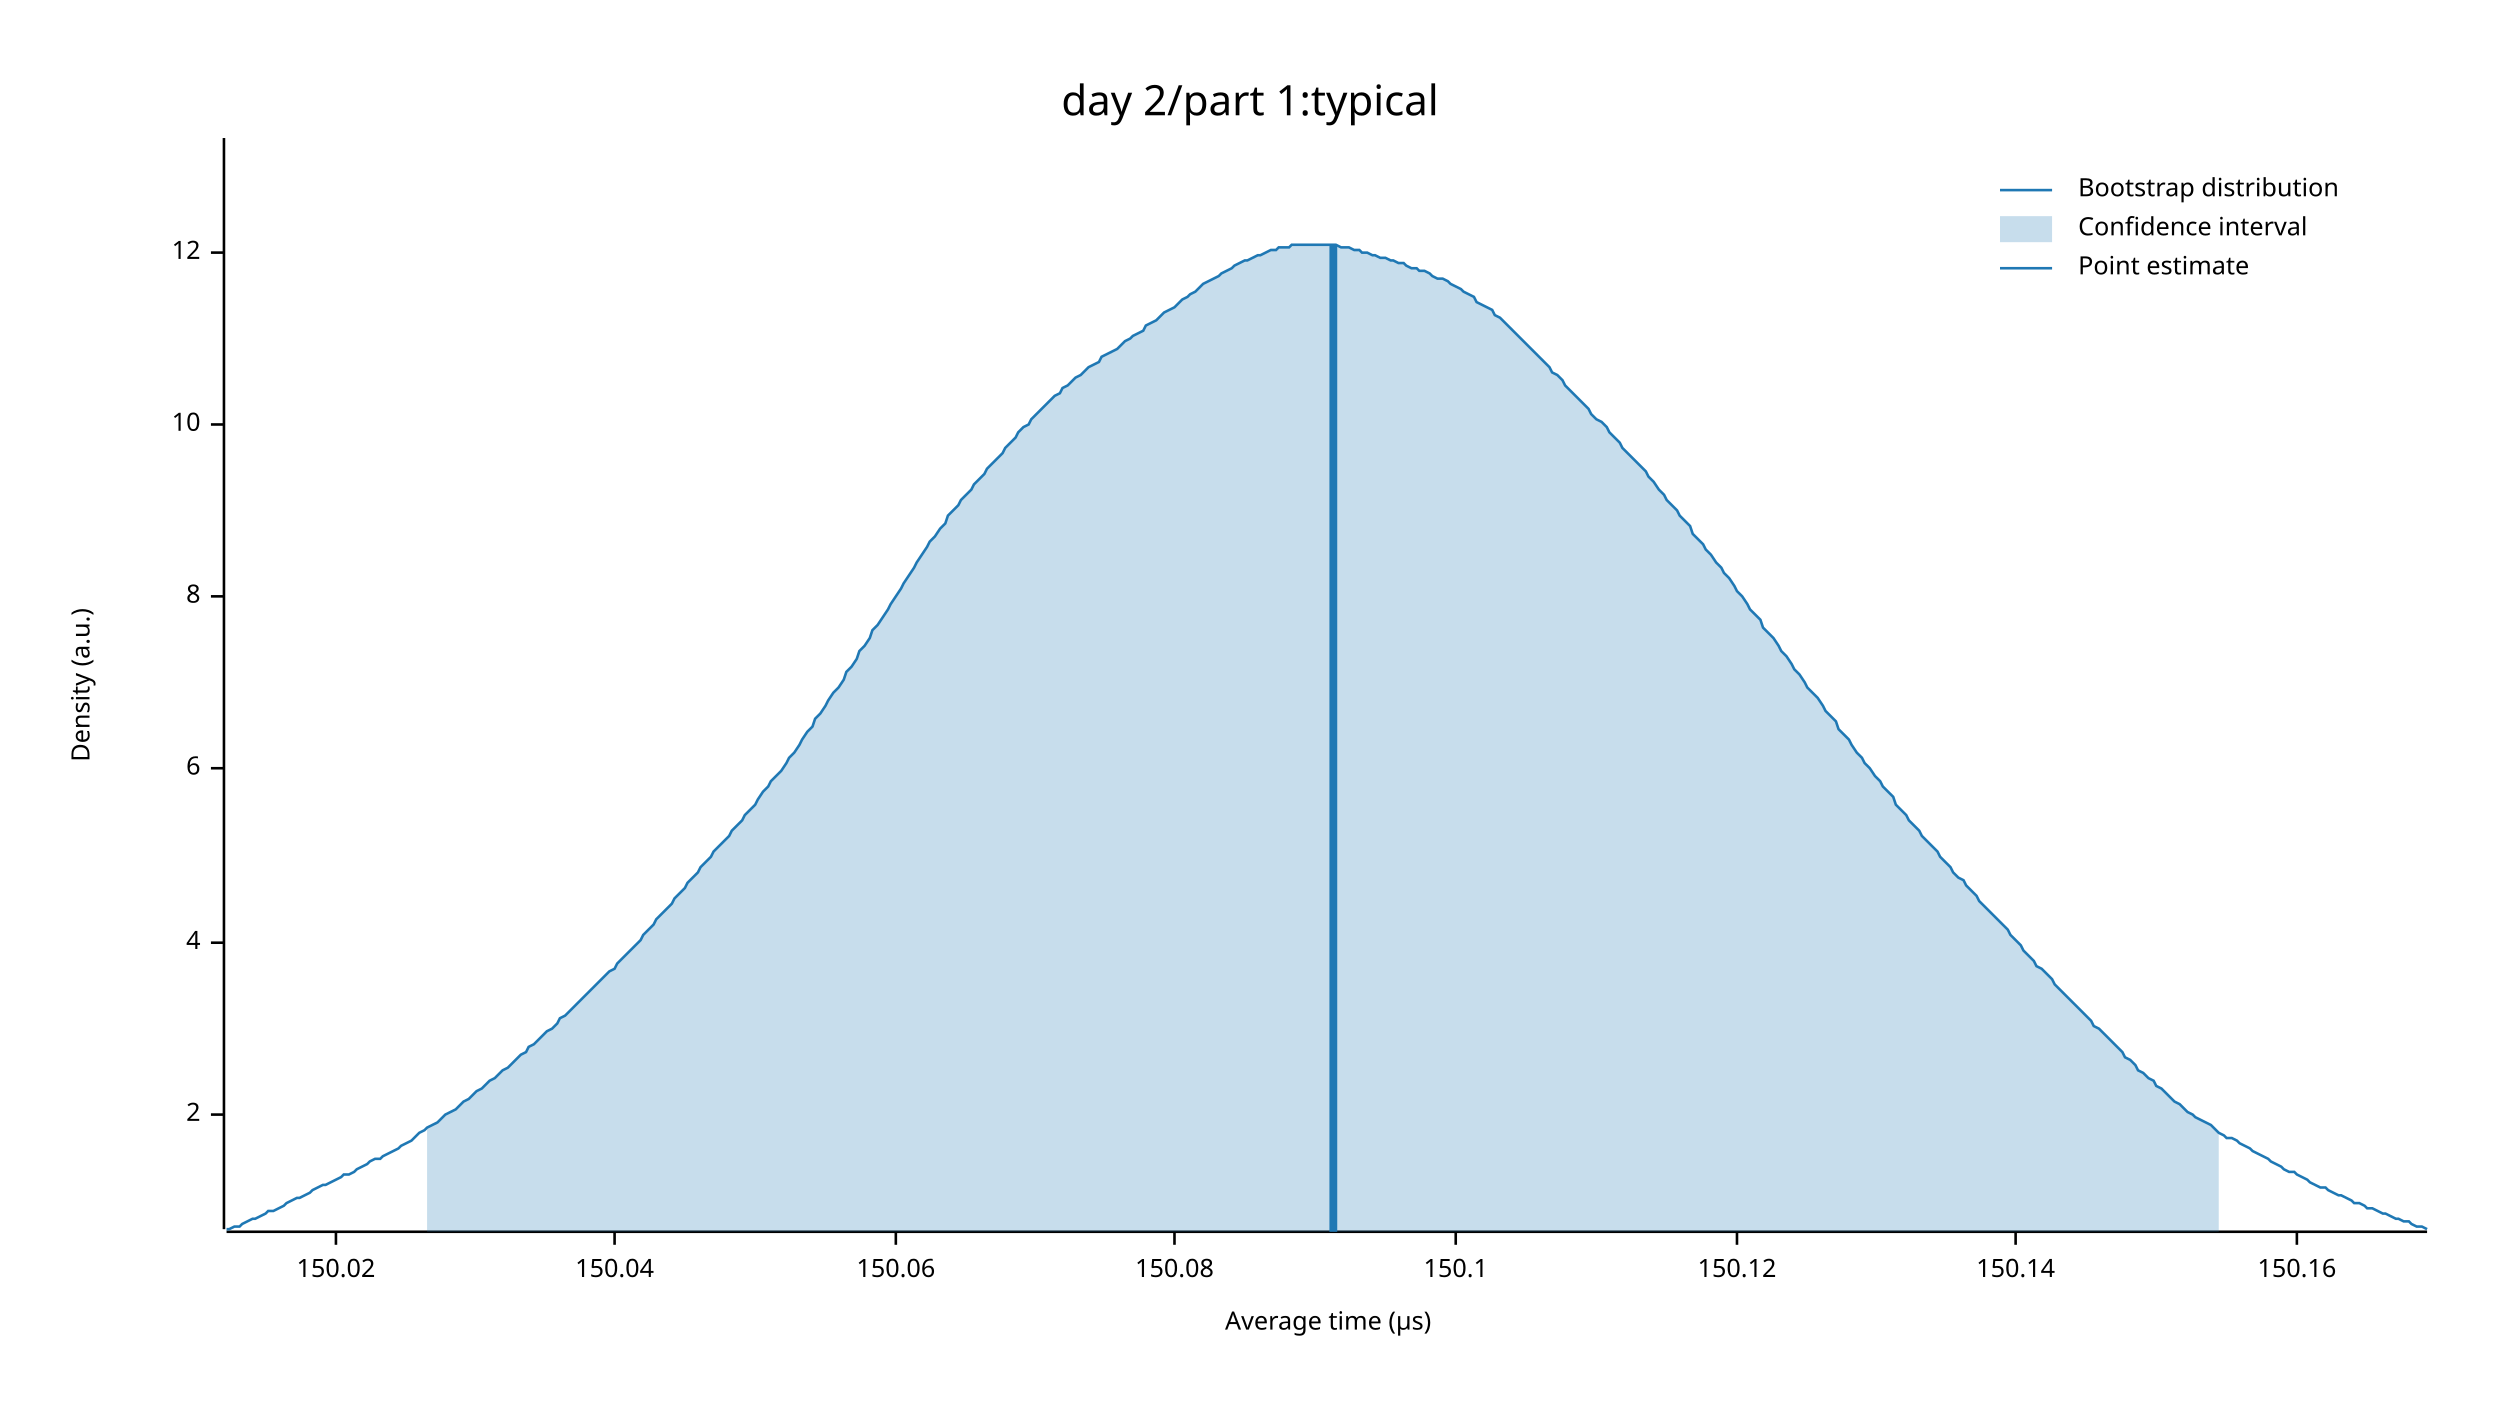
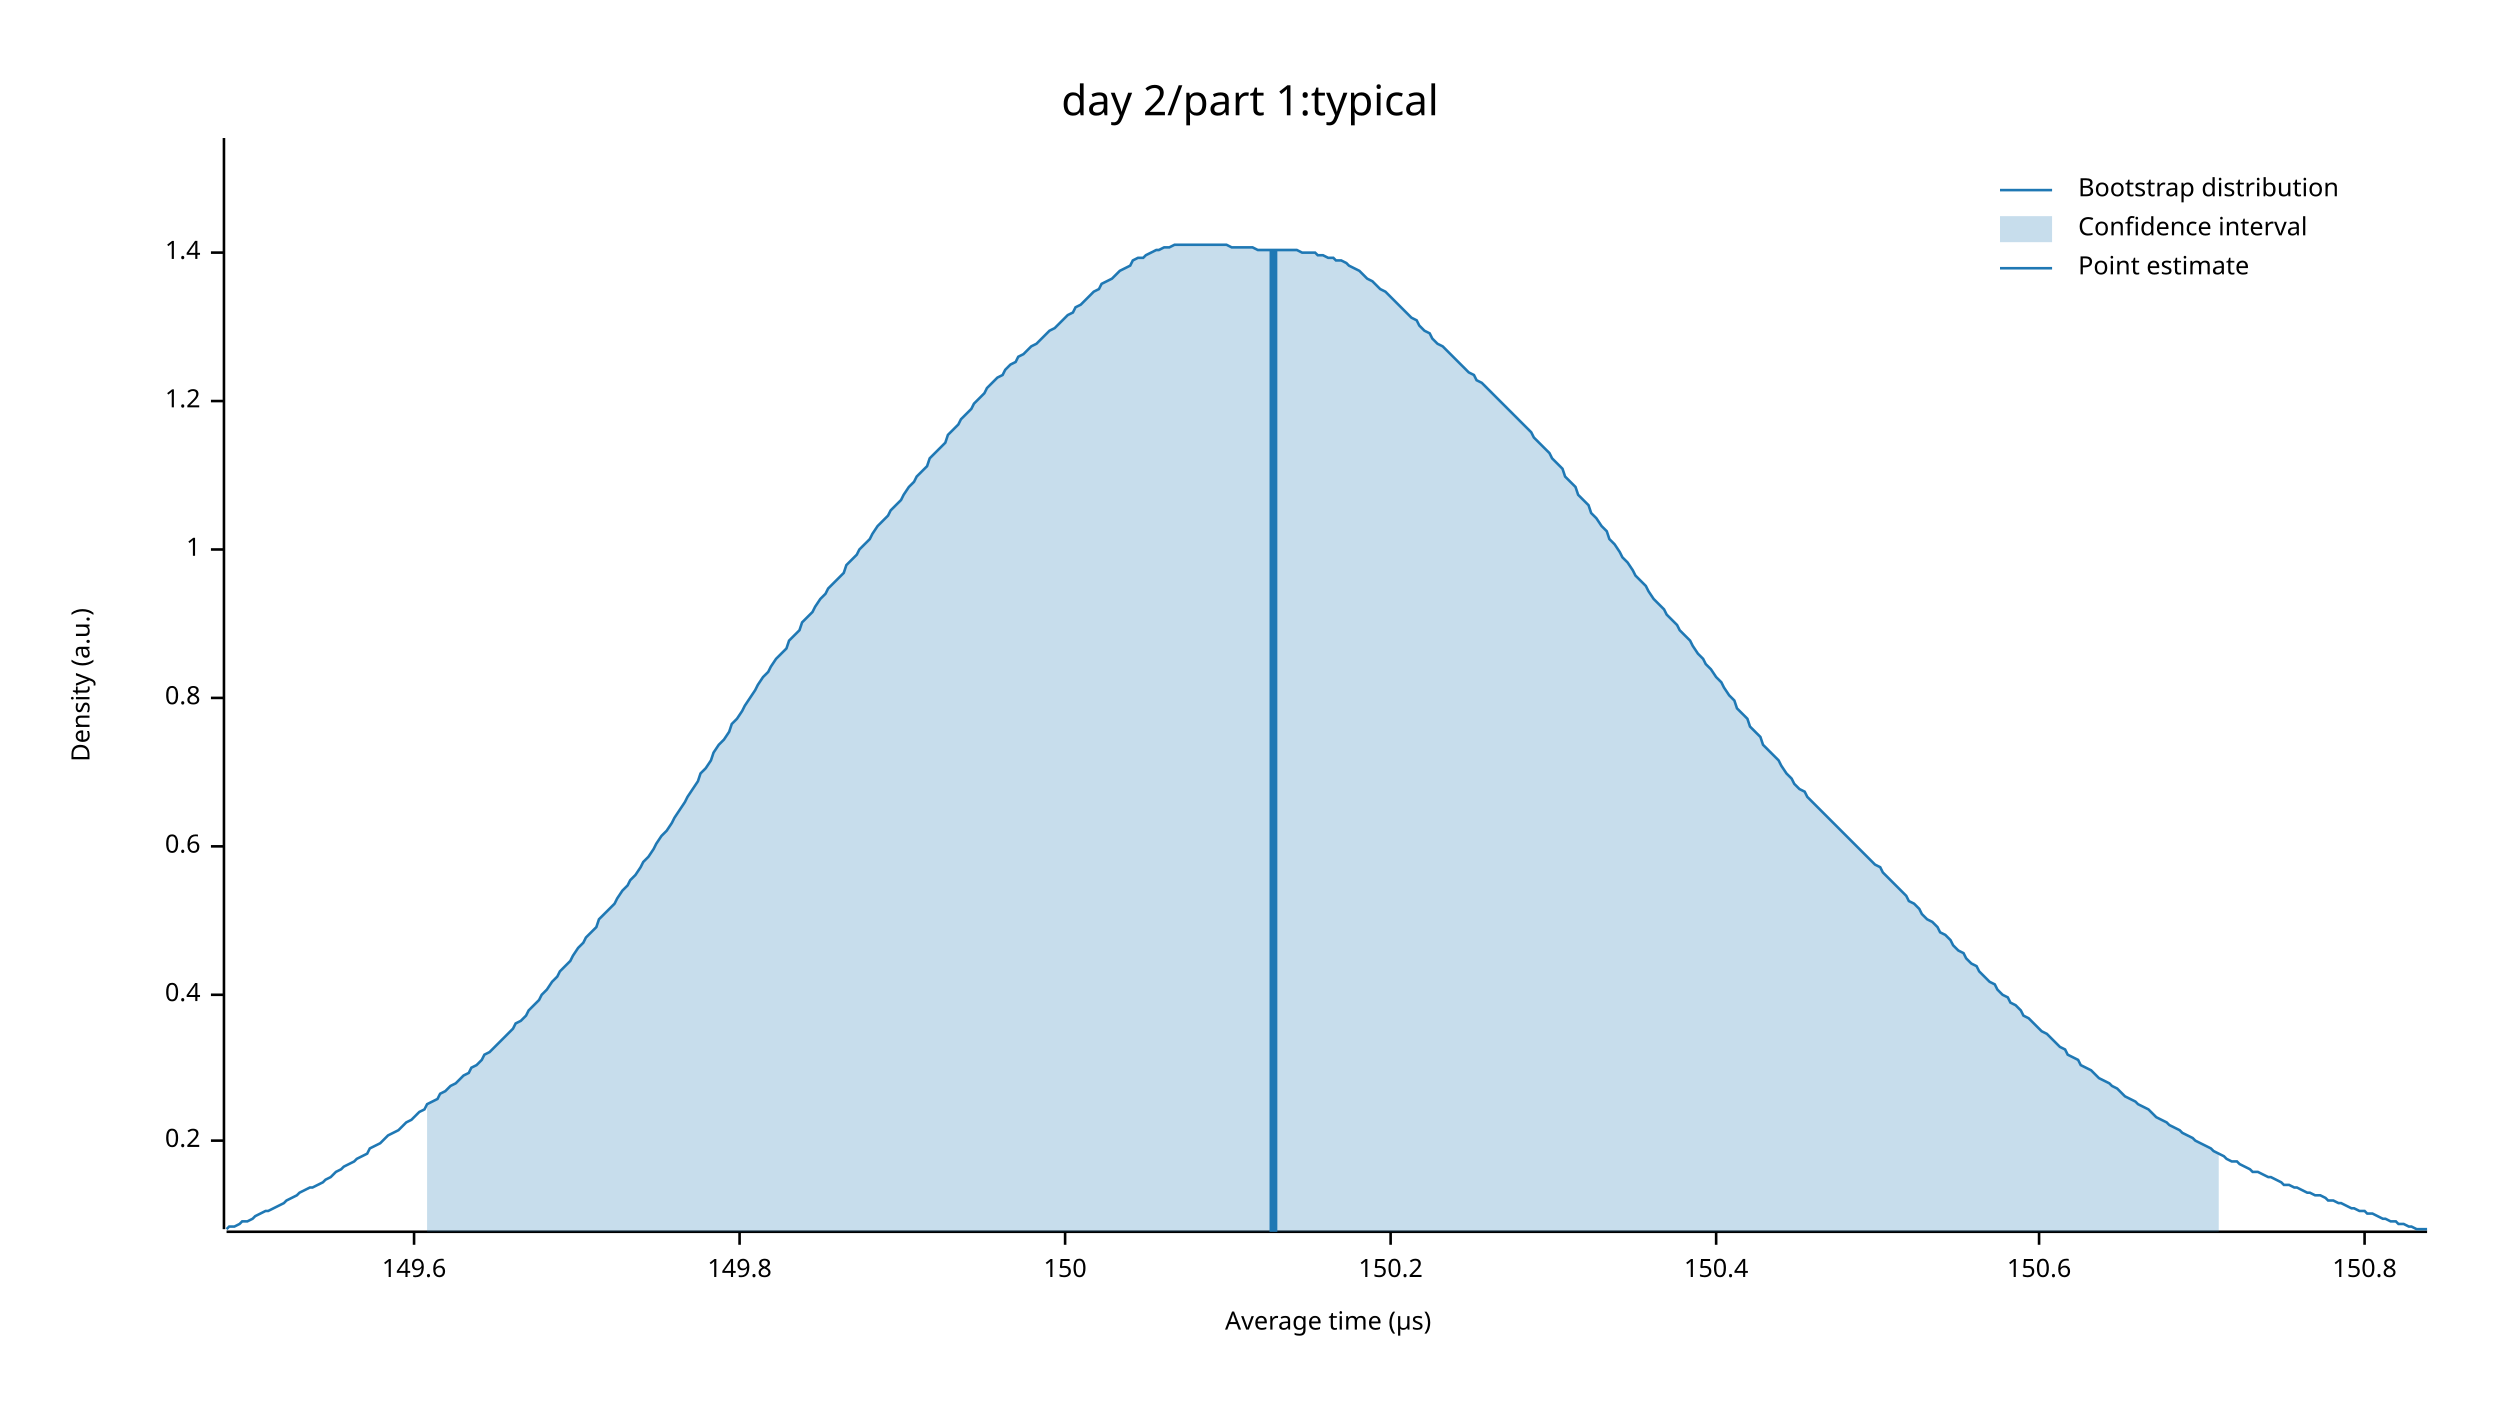
<svg xmlns="http://www.w3.org/2000/svg" width="960" height="540" viewBox="0 0 960 540">
  <text x="480" y="32" dy="0.76em" text-anchor="middle" font-family="sans-serif" font-size="16.129" opacity="1" fill="#000000">
day 2/part 1:typical
</text>
  <text x="27" y="263" dy="0.76em" text-anchor="middle" font-family="sans-serif" font-size="9.677" opacity="1" fill="#000000" transform="rotate(270, 27, 263)">
Density (a.u.)
</text>
  <text x="510" y="513" dy="-0.5ex" text-anchor="middle" font-family="sans-serif" font-size="9.677" opacity="1" fill="#000000">
Average time (µs)
</text>
  <polyline fill="none" opacity="1" stroke="#000000" stroke-width="1" points="86,53 86,472 " />
-   <text x="77" y="428" dy="0.5ex" text-anchor="end" font-family="sans-serif" font-size="9.677" opacity="1" fill="#000000">
- 2
+   <text x="77" y="438" dy="0.5ex" text-anchor="end" font-family="sans-serif" font-size="9.677" opacity="1" fill="#000000">
+ 0.2
</text>
-   <polyline fill="none" opacity="1" stroke="#000000" stroke-width="1" points="81,428 86,428 " />
-   <text x="77" y="362" dy="0.5ex" text-anchor="end" font-family="sans-serif" font-size="9.677" opacity="1" fill="#000000">
- 4
+   <polyline fill="none" opacity="1" stroke="#000000" stroke-width="1" points="81,438 86,438 " />
+   <text x="77" y="382" dy="0.5ex" text-anchor="end" font-family="sans-serif" font-size="9.677" opacity="1" fill="#000000">
+ 0.4
</text>
-   <polyline fill="none" opacity="1" stroke="#000000" stroke-width="1" points="81,362 86,362 " />
-   <text x="77" y="295" dy="0.5ex" text-anchor="end" font-family="sans-serif" font-size="9.677" opacity="1" fill="#000000">
- 6
+   <polyline fill="none" opacity="1" stroke="#000000" stroke-width="1" points="81,382 86,382 " />
+   <text x="77" y="325" dy="0.5ex" text-anchor="end" font-family="sans-serif" font-size="9.677" opacity="1" fill="#000000">
+ 0.6
</text>
-   <polyline fill="none" opacity="1" stroke="#000000" stroke-width="1" points="81,295 86,295 " />
-   <text x="77" y="229" dy="0.5ex" text-anchor="end" font-family="sans-serif" font-size="9.677" opacity="1" fill="#000000">
- 8
+   <polyline fill="none" opacity="1" stroke="#000000" stroke-width="1" points="81,325 86,325 " />
+   <text x="77" y="268" dy="0.5ex" text-anchor="end" font-family="sans-serif" font-size="9.677" opacity="1" fill="#000000">
+ 0.8
</text>
-   <polyline fill="none" opacity="1" stroke="#000000" stroke-width="1" points="81,229 86,229 " />
-   <text x="77" y="163" dy="0.5ex" text-anchor="end" font-family="sans-serif" font-size="9.677" opacity="1" fill="#000000">
- 10
+   <polyline fill="none" opacity="1" stroke="#000000" stroke-width="1" points="81,268 86,268 " />
+   <text x="77" y="211" dy="0.5ex" text-anchor="end" font-family="sans-serif" font-size="9.677" opacity="1" fill="#000000">
+ 1
</text>
-   <polyline fill="none" opacity="1" stroke="#000000" stroke-width="1" points="81,163 86,163 " />
+   <polyline fill="none" opacity="1" stroke="#000000" stroke-width="1" points="81,211 86,211 " />
+   <text x="77" y="154" dy="0.5ex" text-anchor="end" font-family="sans-serif" font-size="9.677" opacity="1" fill="#000000">
+ 1.2
+ </text>
+   <polyline fill="none" opacity="1" stroke="#000000" stroke-width="1" points="81,154 86,154 " />
  <text x="77" y="97" dy="0.5ex" text-anchor="end" font-family="sans-serif" font-size="9.677" opacity="1" fill="#000000">
- 12
+ 1.4
</text>
  <polyline fill="none" opacity="1" stroke="#000000" stroke-width="1" points="81,97 86,97 " />
  <polyline fill="none" opacity="1" stroke="#000000" stroke-width="1" points="87,473 932,473 " />
-   <text x="129" y="483" dy="0.76em" text-anchor="middle" font-family="sans-serif" font-size="9.677" opacity="1" fill="#000000">
- 150.02
+   <text x="159" y="483" dy="0.76em" text-anchor="middle" font-family="sans-serif" font-size="9.677" opacity="1" fill="#000000">
+ 149.6
</text>
-   <polyline fill="none" opacity="1" stroke="#000000" stroke-width="1" points="129,473 129,478 " />
-   <text x="236" y="483" dy="0.76em" text-anchor="middle" font-family="sans-serif" font-size="9.677" opacity="1" fill="#000000">
- 150.04
+   <polyline fill="none" opacity="1" stroke="#000000" stroke-width="1" points="159,473 159,478 " />
+   <text x="284" y="483" dy="0.76em" text-anchor="middle" font-family="sans-serif" font-size="9.677" opacity="1" fill="#000000">
+ 149.8
</text>
-   <polyline fill="none" opacity="1" stroke="#000000" stroke-width="1" points="236,473 236,478 " />
-   <text x="344" y="483" dy="0.76em" text-anchor="middle" font-family="sans-serif" font-size="9.677" opacity="1" fill="#000000">
- 150.06
+   <polyline fill="none" opacity="1" stroke="#000000" stroke-width="1" points="284,473 284,478 " />
+   <text x="409" y="483" dy="0.76em" text-anchor="middle" font-family="sans-serif" font-size="9.677" opacity="1" fill="#000000">
+ 150
</text>
-   <polyline fill="none" opacity="1" stroke="#000000" stroke-width="1" points="344,473 344,478 " />
-   <text x="451" y="483" dy="0.76em" text-anchor="middle" font-family="sans-serif" font-size="9.677" opacity="1" fill="#000000">
- 150.08
+   <polyline fill="none" opacity="1" stroke="#000000" stroke-width="1" points="409,473 409,478 " />
+   <text x="534" y="483" dy="0.76em" text-anchor="middle" font-family="sans-serif" font-size="9.677" opacity="1" fill="#000000">
+ 150.2
</text>
-   <polyline fill="none" opacity="1" stroke="#000000" stroke-width="1" points="451,473 451,478 " />
-   <text x="559" y="483" dy="0.76em" text-anchor="middle" font-family="sans-serif" font-size="9.677" opacity="1" fill="#000000">
- 150.1
+   <polyline fill="none" opacity="1" stroke="#000000" stroke-width="1" points="534,473 534,478 " />
+   <text x="659" y="483" dy="0.76em" text-anchor="middle" font-family="sans-serif" font-size="9.677" opacity="1" fill="#000000">
+ 150.4
</text>
-   <polyline fill="none" opacity="1" stroke="#000000" stroke-width="1" points="559,473 559,478 " />
-   <text x="667" y="483" dy="0.76em" text-anchor="middle" font-family="sans-serif" font-size="9.677" opacity="1" fill="#000000">
- 150.12
+   <polyline fill="none" opacity="1" stroke="#000000" stroke-width="1" points="659,473 659,478 " />
+   <text x="783" y="483" dy="0.76em" text-anchor="middle" font-family="sans-serif" font-size="9.677" opacity="1" fill="#000000">
+ 150.6
</text>
-   <polyline fill="none" opacity="1" stroke="#000000" stroke-width="1" points="667,473 667,478 " />
-   <text x="774" y="483" dy="0.76em" text-anchor="middle" font-family="sans-serif" font-size="9.677" opacity="1" fill="#000000">
- 150.14
+   <polyline fill="none" opacity="1" stroke="#000000" stroke-width="1" points="783,473 783,478 " />
+   <text x="908" y="483" dy="0.76em" text-anchor="middle" font-family="sans-serif" font-size="9.677" opacity="1" fill="#000000">
+ 150.8
</text>
-   <polyline fill="none" opacity="1" stroke="#000000" stroke-width="1" points="774,473 774,478 " />
-   <text x="882" y="483" dy="0.76em" text-anchor="middle" font-family="sans-serif" font-size="9.677" opacity="1" fill="#000000">
- 150.16
- </text>
-   <polyline fill="none" opacity="1" stroke="#000000" stroke-width="1" points="882,473 882,478 " />
-   <polyline fill="none" opacity="1" stroke="#1F78B4" stroke-width="1" points="87,472 88,472 90,471 92,471 93,470 95,469 97,468 98,468 100,467 102,466 103,465 105,465 107,464 109,463 110,462 112,461 114,460 115,460 117,459 119,458 120,457 122,456 124,455 125,455 127,454 129,453 131,452 132,451 134,451 136,450 137,449 139,448 141,447 142,446 144,445 146,445 147,444 149,443 151,442 153,441 154,440 156,439 158,438 159,437 161,435 163,434 164,433 166,432 168,431 169,430 171,428 173,427 175,426 176,425 178,423 180,422 181,421 183,419 185,418 186,417 188,415 190,414 191,413 193,411 195,410 197,408 198,407 200,405 202,404 203,402 205,401 207,399 208,398 210,396 212,395 214,393 215,391 217,390 219,388 220,387 222,385 224,383 225,382 227,380 229,378 230,377 232,375 234,373 236,372 237,370 239,368 241,366 242,365 244,363 246,361 247,359 249,357 251,355 252,353 254,351 256,349 258,347 259,345 261,343 263,341 264,339 266,337 268,335 269,333 271,331 273,329 274,327 276,325 278,323 280,321 281,319 283,317 285,315 286,313 288,311 290,309 291,307 293,304 295,302 296,300 298,298 300,296 302,293 303,291 305,289 307,286 308,284 310,281 312,279 313,276 315,274 317,271 318,269 320,266 322,264 324,261 325,258 327,256 329,253 330,250 332,248 334,245 335,242 337,240 339,237 341,234 342,232 344,229 346,226 347,224 349,221 351,218 352,216 354,213 356,210 357,208 359,206 361,203 363,201 364,198 366,196 368,194 369,192 371,190 373,188 374,186 376,184 378,182 379,180 381,178 383,176 385,174 386,172 388,170 390,168 391,166 393,164 395,163 396,161 398,159 400,157 401,156 403,154 405,152 407,151 408,149 410,148 412,146 413,145 415,144 417,142 418,141 420,140 422,139 423,137 425,136 427,135 429,134 430,133 432,131 434,130 435,129 437,128 439,127 440,125 442,124 444,123 445,122 447,120 449,119 451,118 452,117 454,115 456,114 457,113 459,112 461,110 462,109 464,108 466,107 468,106 469,105 471,104 473,103 474,102 476,101 478,100 479,100 481,99 483,98 484,98 486,97 488,96 490,96 491,95 493,95 495,95 496,94 498,94 500,94 501,94 503,94 505,94 506,94 508,94 510,94 512,94 513,94 515,95 517,95 518,95 520,96 522,96 523,97 525,97 527,98 528,98 530,99 532,99 534,100 535,100 537,101 539,101 540,102 542,103 544,103 545,104 547,104 549,105 550,106 552,107 554,107 556,108 557,109 559,110 561,111 562,112 564,113 566,114 567,116 569,117 571,118 573,119 574,121 576,122 578,124 579,125 581,127 583,129 584,130 586,132 588,134 589,135 591,137 593,139 595,141 596,143 598,144 600,146 601,148 603,150 605,152 606,153 608,155 610,157 611,159 613,161 615,162 617,164 618,166 620,168 622,170 623,172 625,174 627,176 628,177 630,179 632,181 633,183 635,185 637,188 639,190 640,192 642,194 644,196 645,198 647,200 649,202 650,205 652,207 654,209 655,211 657,213 659,216 661,218 662,220 664,222 666,225 667,227 669,229 671,232 672,234 674,236 676,238 677,241 679,243 681,245 683,248 684,250 686,252 688,255 689,257 691,259 693,262 694,264 696,266 698,268 700,271 701,273 703,275 705,277 706,280 708,282 710,284 711,286 713,289 715,291 716,293 718,295 720,298 722,300 723,302 725,304 727,306 728,309 730,311 732,313 733,315 735,317 737,319 738,321 740,323 742,325 744,327 745,329 747,331 749,333 750,335 752,337 754,338 755,340 757,342 759,344 760,346 762,348 764,350 766,352 767,353 769,355 771,357 772,359 774,361 776,363 777,365 779,367 781,369 782,371 784,372 786,374 788,376 789,378 791,380 793,382 794,383 796,385 798,387 799,388 801,390 803,392 804,394 806,395 808,397 810,399 811,400 813,402 815,404 816,406 818,407 820,409 821,411 823,412 825,414 827,415 828,417 830,418 832,420 833,421 835,423 837,424 838,425 840,427 842,428 843,429 845,430 847,431 849,432 850,433 852,435 854,436 855,437 857,437 859,438 860,439 862,440 864,441 865,442 867,443 869,444 871,445 872,446 874,447 876,448 877,449 879,450 881,450 882,451 884,452 886,453 887,454 889,455 891,456 893,456 894,457 896,458 898,459 899,459 901,460 903,461 904,462 906,462 908,463 909,464 911,464 913,465 915,466 916,466 918,467 920,468 921,468 923,469 925,469 926,470 928,471 930,471 932,472 " />
-   <polygon opacity="0.25" fill="#1F78B4" points="164,433 166,432 168,431 169,430 171,428 173,427 175,426 176,425 178,423 180,422 181,421 183,419 185,418 186,417 188,415 190,414 191,413 193,411 195,410 197,408 198,407 200,405 202,404 203,402 205,401 207,399 208,398 210,396 212,395 214,393 215,391 217,390 219,388 220,387 222,385 224,383 225,382 227,380 229,378 230,377 232,375 234,373 236,372 237,370 239,368 241,366 242,365 244,363 246,361 247,359 249,357 251,355 252,353 254,351 256,349 258,347 259,345 261,343 263,341 264,339 266,337 268,335 269,333 271,331 273,329 274,327 276,325 278,323 280,321 281,319 283,317 285,315 286,313 288,311 290,309 291,307 293,304 295,302 296,300 298,298 300,296 302,293 303,291 305,289 307,286 308,284 310,281 312,279 313,276 315,274 317,271 318,269 320,266 322,264 324,261 325,258 327,256 329,253 330,250 332,248 334,245 335,242 337,240 339,237 341,234 342,232 344,229 346,226 347,224 349,221 351,218 352,216 354,213 356,210 357,208 359,206 361,203 363,201 364,198 366,196 368,194 369,192 371,190 373,188 374,186 376,184 378,182 379,180 381,178 383,176 385,174 386,172 388,170 390,168 391,166 393,164 395,163 396,161 398,159 400,157 401,156 403,154 405,152 407,151 408,149 410,148 412,146 413,145 415,144 417,142 418,141 420,140 422,139 423,137 425,136 427,135 429,134 430,133 432,131 434,130 435,129 437,128 439,127 440,125 442,124 444,123 445,122 447,120 449,119 451,118 452,117 454,115 456,114 457,113 459,112 461,110 462,109 464,108 466,107 468,106 469,105 471,104 473,103 474,102 476,101 478,100 479,100 481,99 483,98 484,98 486,97 488,96 490,96 491,95 493,95 495,95 496,94 498,94 500,94 501,94 503,94 505,94 506,94 508,94 510,94 512,94 513,94 515,95 517,95 518,95 520,96 522,96 523,97 525,97 527,98 528,98 530,99 532,99 534,100 535,100 537,101 539,101 540,102 542,103 544,103 545,104 547,104 549,105 550,106 552,107 554,107 556,108 557,109 559,110 561,111 562,112 564,113 566,114 567,116 569,117 571,118 573,119 574,121 576,122 578,124 579,125 581,127 583,129 584,130 586,132 588,134 589,135 591,137 593,139 595,141 596,143 598,144 600,146 601,148 603,150 605,152 606,153 608,155 610,157 611,159 613,161 615,162 617,164 618,166 620,168 622,170 623,172 625,174 627,176 628,177 630,179 632,181 633,183 635,185 637,188 639,190 640,192 642,194 644,196 645,198 647,200 649,202 650,205 652,207 654,209 655,211 657,213 659,216 661,218 662,220 664,222 666,225 667,227 669,229 671,232 672,234 674,236 676,238 677,241 679,243 681,245 683,248 684,250 686,252 688,255 689,257 691,259 693,262 694,264 696,266 698,268 700,271 701,273 703,275 705,277 706,280 708,282 710,284 711,286 713,289 715,291 716,293 718,295 720,298 722,300 723,302 725,304 727,306 728,309 730,311 732,313 733,315 735,317 737,319 738,321 740,323 742,325 744,327 745,329 747,331 749,333 750,335 752,337 754,338 755,340 757,342 759,344 760,346 762,348 764,350 766,352 767,353 769,355 771,357 772,359 774,361 776,363 777,365 779,367 781,369 782,371 784,372 786,374 788,376 789,378 791,380 793,382 794,383 796,385 798,387 799,388 801,390 803,392 804,394 806,395 808,397 810,399 811,400 813,402 815,404 816,406 818,407 820,409 821,411 823,412 825,414 827,415 828,417 830,418 832,420 833,421 835,423 837,424 838,425 840,427 842,428 843,429 845,430 847,431 849,432 850,433 852,435 852,473 164,473 " />
-   <polyline fill="none" opacity="1" stroke="#1F78B4" stroke-width="3" points="512,473 512,94 " />
+   <polyline fill="none" opacity="1" stroke="#000000" stroke-width="1" points="908,473 908,478 " />
+   <polyline fill="none" opacity="1" stroke="#1F78B4" stroke-width="1" points="87,472 88,471 90,471 92,470 93,469 95,469 97,468 98,467 100,466 102,465 103,465 105,464 107,463 109,462 110,461 112,460 114,459 115,458 117,457 119,456 120,456 122,455 124,454 125,453 127,452 129,450 131,449 132,448 134,447 136,446 137,445 139,444 141,443 142,441 144,440 146,439 147,438 149,436 151,435 153,434 154,433 156,431 158,430 159,429 161,427 163,426 164,424 166,423 168,422 169,420 171,419 173,417 175,416 176,415 178,413 180,412 181,410 183,409 185,407 186,405 188,404 190,402 191,401 193,399 195,397 197,395 198,393 200,392 202,390 203,388 205,386 207,384 208,382 210,380 212,377 214,375 215,373 217,371 219,369 220,367 222,364 224,362 225,360 227,358 229,356 230,353 232,351 234,349 236,347 237,345 239,342 241,340 242,338 244,336 246,333 247,331 249,329 251,326 252,324 254,321 256,319 258,316 259,314 261,311 263,308 264,306 266,303 268,300 269,297 271,295 273,292 274,289 276,286 278,284 280,281 281,278 283,276 285,273 286,271 288,268 290,265 291,263 293,260 295,258 296,256 298,253 300,251 302,249 303,246 305,244 307,242 308,239 310,237 312,235 313,233 315,230 317,228 318,226 320,224 322,222 324,220 325,217 327,215 329,213 330,211 332,209 334,207 335,205 337,202 339,200 341,198 342,196 344,194 346,192 347,190 349,187 351,185 352,183 354,181 356,179 357,176 359,174 361,172 363,170 364,167 366,165 368,163 369,161 371,159 373,157 374,155 376,153 378,151 379,149 381,147 383,145 385,144 386,142 388,140 390,139 391,137 393,136 395,134 396,133 398,132 400,130 401,129 403,127 405,126 407,124 408,123 410,121 412,120 413,118 415,117 417,115 418,114 420,112 422,111 423,109 425,108 427,107 429,105 430,104 432,103 434,102 435,100 437,99 439,99 440,98 442,97 444,96 445,96 447,95 449,95 451,94 452,94 454,94 456,94 457,94 459,94 461,94 462,94 464,94 466,94 468,94 469,94 471,94 473,95 474,95 476,95 478,95 479,95 481,95 483,96 484,96 486,96 488,96 490,96 491,96 493,96 495,96 496,96 498,96 500,97 501,97 503,97 505,97 506,98 508,98 510,99 512,99 513,100 515,100 517,101 518,102 520,103 522,104 523,105 525,107 527,108 528,109 530,111 532,112 534,114 535,115 537,117 539,119 540,120 542,122 544,123 545,125 547,127 549,128 550,130 552,132 554,133 556,135 557,136 559,138 561,140 562,141 564,143 566,144 567,146 569,147 571,149 573,151 574,152 576,154 578,156 579,157 581,159 583,161 584,162 586,164 588,166 589,168 591,170 593,172 595,174 596,176 598,178 600,180 601,183 603,185 605,187 606,190 608,192 610,194 611,197 613,199 615,202 617,204 618,207 620,209 622,212 623,214 625,216 627,219 628,221 630,223 632,225 633,227 635,230 637,232 639,234 640,236 642,238 644,240 645,242 647,244 649,246 650,248 652,251 654,253 655,255 657,257 659,260 661,262 662,264 664,267 666,269 667,272 669,274 671,276 672,279 674,281 676,283 677,286 679,288 681,290 683,292 684,294 686,297 688,299 689,301 691,303 693,304 694,306 696,308 698,310 700,312 701,313 703,315 705,317 706,318 708,320 710,322 711,323 713,325 715,327 716,328 718,330 720,332 722,333 723,335 725,337 727,339 728,340 730,342 732,344 733,346 735,347 737,349 738,351 740,353 742,354 744,356 745,358 747,359 749,361 750,363 752,365 754,366 755,368 757,370 759,371 760,373 762,375 764,377 766,378 767,380 769,382 771,383 772,385 774,386 776,388 777,390 779,391 781,393 782,394 784,396 786,397 788,399 789,400 791,402 793,403 794,405 796,406 798,407 799,409 801,410 803,411 804,412 806,414 808,415 810,416 811,417 813,418 815,420 816,421 818,422 820,423 821,424 823,425 825,426 827,428 828,429 830,430 832,431 833,432 835,433 837,434 838,435 840,436 842,437 843,438 845,439 847,440 849,441 850,442 852,443 854,444 855,445 857,446 859,446 860,447 862,448 864,449 865,450 867,450 869,451 871,452 872,452 874,453 876,454 877,455 879,455 881,456 882,456 884,457 886,458 887,458 889,459 891,459 893,460 894,461 896,461 898,462 899,462 901,463 903,464 904,464 906,465 908,465 909,466 911,466 913,467 915,468 916,468 918,469 920,469 921,470 923,470 925,471 926,471 928,472 930,472 932,472 " />
+   <polygon opacity="0.25" fill="#1F78B4" points="164,424 166,423 168,422 169,420 171,419 173,417 175,416 176,415 178,413 180,412 181,410 183,409 185,407 186,405 188,404 190,402 191,401 193,399 195,397 197,395 198,393 200,392 202,390 203,388 205,386 207,384 208,382 210,380 212,377 214,375 215,373 217,371 219,369 220,367 222,364 224,362 225,360 227,358 229,356 230,353 232,351 234,349 236,347 237,345 239,342 241,340 242,338 244,336 246,333 247,331 249,329 251,326 252,324 254,321 256,319 258,316 259,314 261,311 263,308 264,306 266,303 268,300 269,297 271,295 273,292 274,289 276,286 278,284 280,281 281,278 283,276 285,273 286,271 288,268 290,265 291,263 293,260 295,258 296,256 298,253 300,251 302,249 303,246 305,244 307,242 308,239 310,237 312,235 313,233 315,230 317,228 318,226 320,224 322,222 324,220 325,217 327,215 329,213 330,211 332,209 334,207 335,205 337,202 339,200 341,198 342,196 344,194 346,192 347,190 349,187 351,185 352,183 354,181 356,179 357,176 359,174 361,172 363,170 364,167 366,165 368,163 369,161 371,159 373,157 374,155 376,153 378,151 379,149 381,147 383,145 385,144 386,142 388,140 390,139 391,137 393,136 395,134 396,133 398,132 400,130 401,129 403,127 405,126 407,124 408,123 410,121 412,120 413,118 415,117 417,115 418,114 420,112 422,111 423,109 425,108 427,107 429,105 430,104 432,103 434,102 435,100 437,99 439,99 440,98 442,97 444,96 445,96 447,95 449,95 451,94 452,94 454,94 456,94 457,94 459,94 461,94 462,94 464,94 466,94 468,94 469,94 471,94 473,95 474,95 476,95 478,95 479,95 481,95 483,96 484,96 486,96 488,96 490,96 491,96 493,96 495,96 496,96 498,96 500,97 501,97 503,97 505,97 506,98 508,98 510,99 512,99 513,100 515,100 517,101 518,102 520,103 522,104 523,105 525,107 527,108 528,109 530,111 532,112 534,114 535,115 537,117 539,119 540,120 542,122 544,123 545,125 547,127 549,128 550,130 552,132 554,133 556,135 557,136 559,138 561,140 562,141 564,143 566,144 567,146 569,147 571,149 573,151 574,152 576,154 578,156 579,157 581,159 583,161 584,162 586,164 588,166 589,168 591,170 593,172 595,174 596,176 598,178 600,180 601,183 603,185 605,187 606,190 608,192 610,194 611,197 613,199 615,202 617,204 618,207 620,209 622,212 623,214 625,216 627,219 628,221 630,223 632,225 633,227 635,230 637,232 639,234 640,236 642,238 644,240 645,242 647,244 649,246 650,248 652,251 654,253 655,255 657,257 659,260 661,262 662,264 664,267 666,269 667,272 669,274 671,276 672,279 674,281 676,283 677,286 679,288 681,290 683,292 684,294 686,297 688,299 689,301 691,303 693,304 694,306 696,308 698,310 700,312 701,313 703,315 705,317 706,318 708,320 710,322 711,323 713,325 715,327 716,328 718,330 720,332 722,333 723,335 725,337 727,339 728,340 730,342 732,344 733,346 735,347 737,349 738,351 740,353 742,354 744,356 745,358 747,359 749,361 750,363 752,365 754,366 755,368 757,370 759,371 760,373 762,375 764,377 766,378 767,380 769,382 771,383 772,385 774,386 776,388 777,390 779,391 781,393 782,394 784,396 786,397 788,399 789,400 791,402 793,403 794,405 796,406 798,407 799,409 801,410 803,411 804,412 806,414 808,415 810,416 811,417 813,418 815,420 816,421 818,422 820,423 821,424 823,425 825,426 827,428 828,429 830,430 832,431 833,432 835,433 837,434 838,435 840,436 842,437 843,438 845,439 847,440 849,441 850,442 852,443 852,473 164,473 " />
+   <polyline fill="none" opacity="1" stroke="#1F78B4" stroke-width="3" points="489,473 489,96 " />
  <text x="798" y="68" dy="0.76em" text-anchor="start" font-family="sans-serif" font-size="9.677" opacity="1" fill="#000000">
Bootstrap distribution
</text>
  <text x="798" y="83" dy="0.76em" text-anchor="start" font-family="sans-serif" font-size="9.677" opacity="1" fill="#000000">
Confidence interval
</text>
  <text x="798" y="98" dy="0.76em" text-anchor="start" font-family="sans-serif" font-size="9.677" opacity="1" fill="#000000">
Point estimate
</text>
  <polyline fill="none" opacity="1" stroke="#1F78B4" stroke-width="1" points="768,73 788,73 " />
  <rect x="768" y="83" width="20" height="10" opacity="0.25" fill="#1F78B4" stroke="none" />
  <polyline fill="none" opacity="1" stroke="#1F78B4" stroke-width="1" points="768,103 788,103 " />
</svg>
